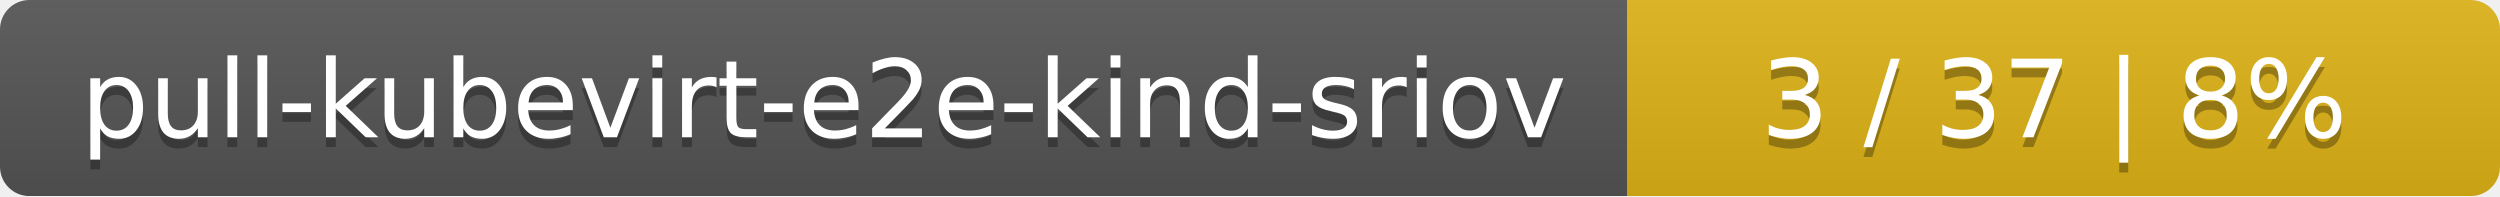
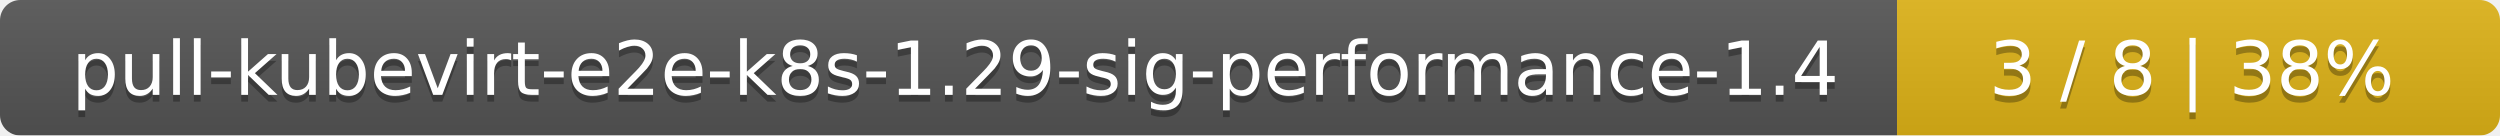
- <svg xmlns="http://www.w3.org/2000/svg" width="255" height="20">
+ <svg xmlns="http://www.w3.org/2000/svg" width="369" height="20">
  <linearGradient id="smooth" x2="0" y2="100%">
    <stop offset="0" stop-color="#bbb" stop-opacity=".1" />
    <stop offset="1" stop-opacity=".1" />
  </linearGradient>
  <mask id="round">
-     <rect width="255" height="20" rx="3" fill="#fff" />
+     <rect width="369" height="20" rx="3" fill="#fff" />
  </mask>
  <g mask="url(#round)">
-     <rect width="166" height="20" fill="#555" />
-     <rect x="166" width="89" height="20" fill="#dfb317" />
-     <rect width="255" height="20" fill="url(#smooth)" />
+     <rect width="280" height="20" fill="#555" />
+     <rect x="280" width="89" height="20" fill="#dfb317" />
+     <rect width="369" height="20" fill="url(#smooth)" />
  </g>
  <g fill="#fff" text-anchor="middle" font-family="DejaVu Sans,Verdana,Geneva,sans-serif" font-size="11">
-     <text x="84" y="15" fill="#010101" fill-opacity=".3">pull-kubevirt-e2e-kind-sriov</text>
-     <text x="84" y="14">pull-kubevirt-e2e-kind-sriov</text>
-     <text x="209.5" y="15" fill="#010101" fill-opacity=".3">3 / 37    |    8%</text>
-     <text x="209.5" y="14">3 / 37    |    8%</text>
+     <text x="141" y="15" fill="#010101" fill-opacity=".3">pull-kubevirt-e2e-k8s-1.29-sig-performance-1.4</text>
+     <text x="141" y="14">pull-kubevirt-e2e-k8s-1.29-sig-performance-1.4</text>
+     <text x="323.5" y="15" fill="#010101" fill-opacity=".3">3 / 8    |    38%</text>
+     <text x="323.5" y="14">3 / 8    |    38%</text>
  </g>
</svg>
